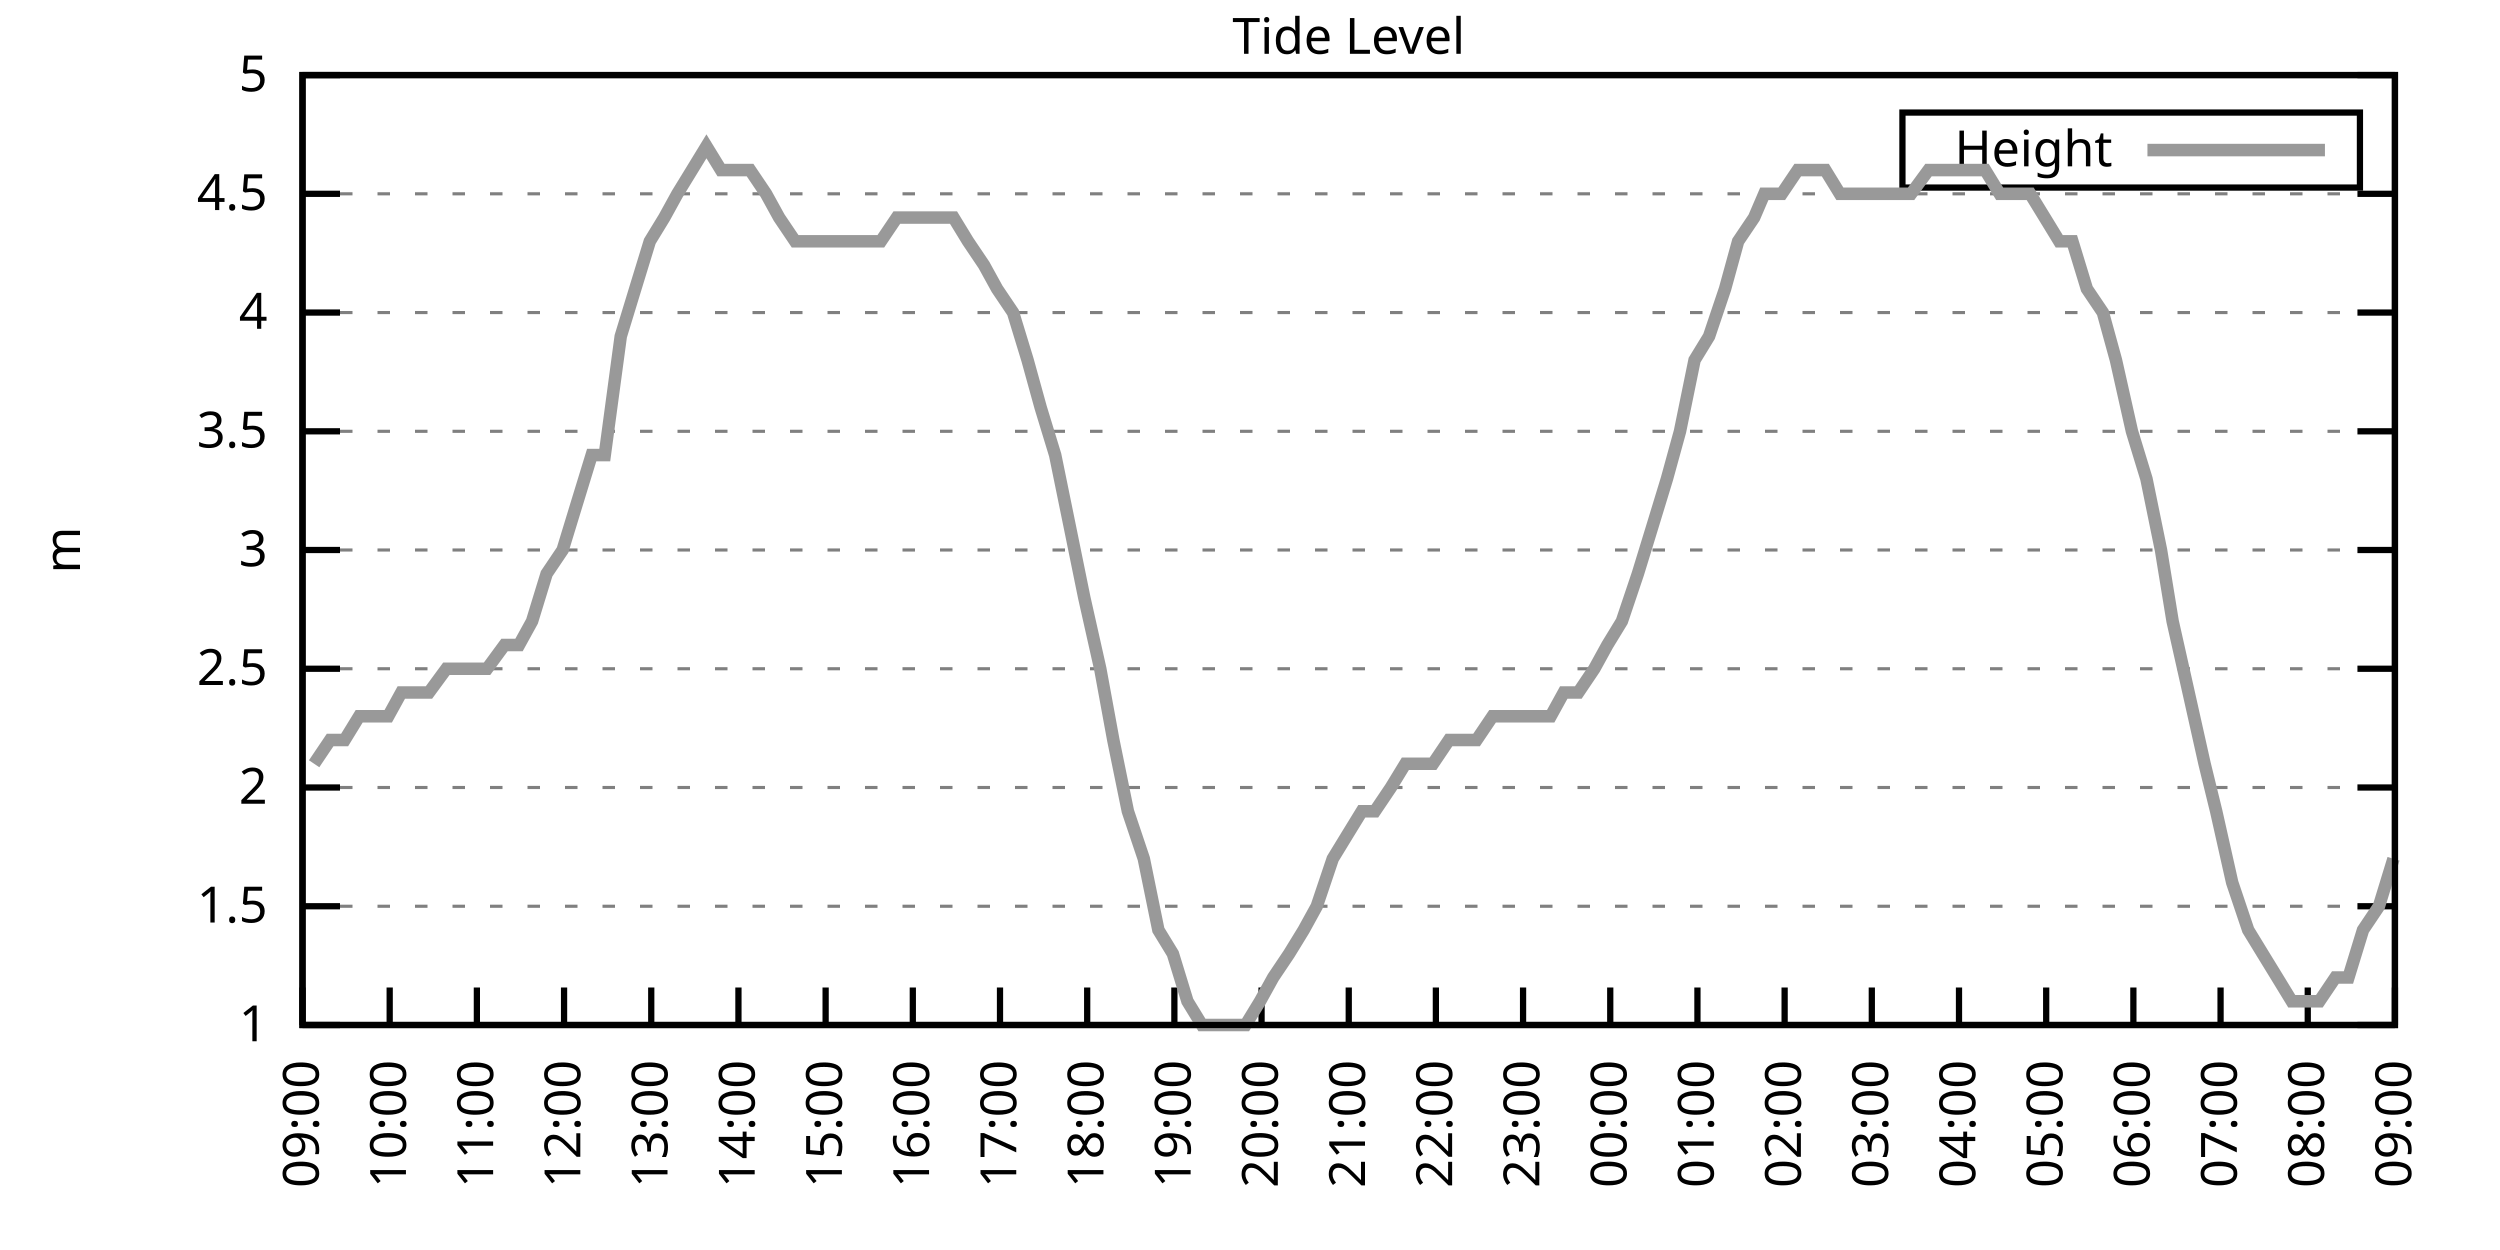
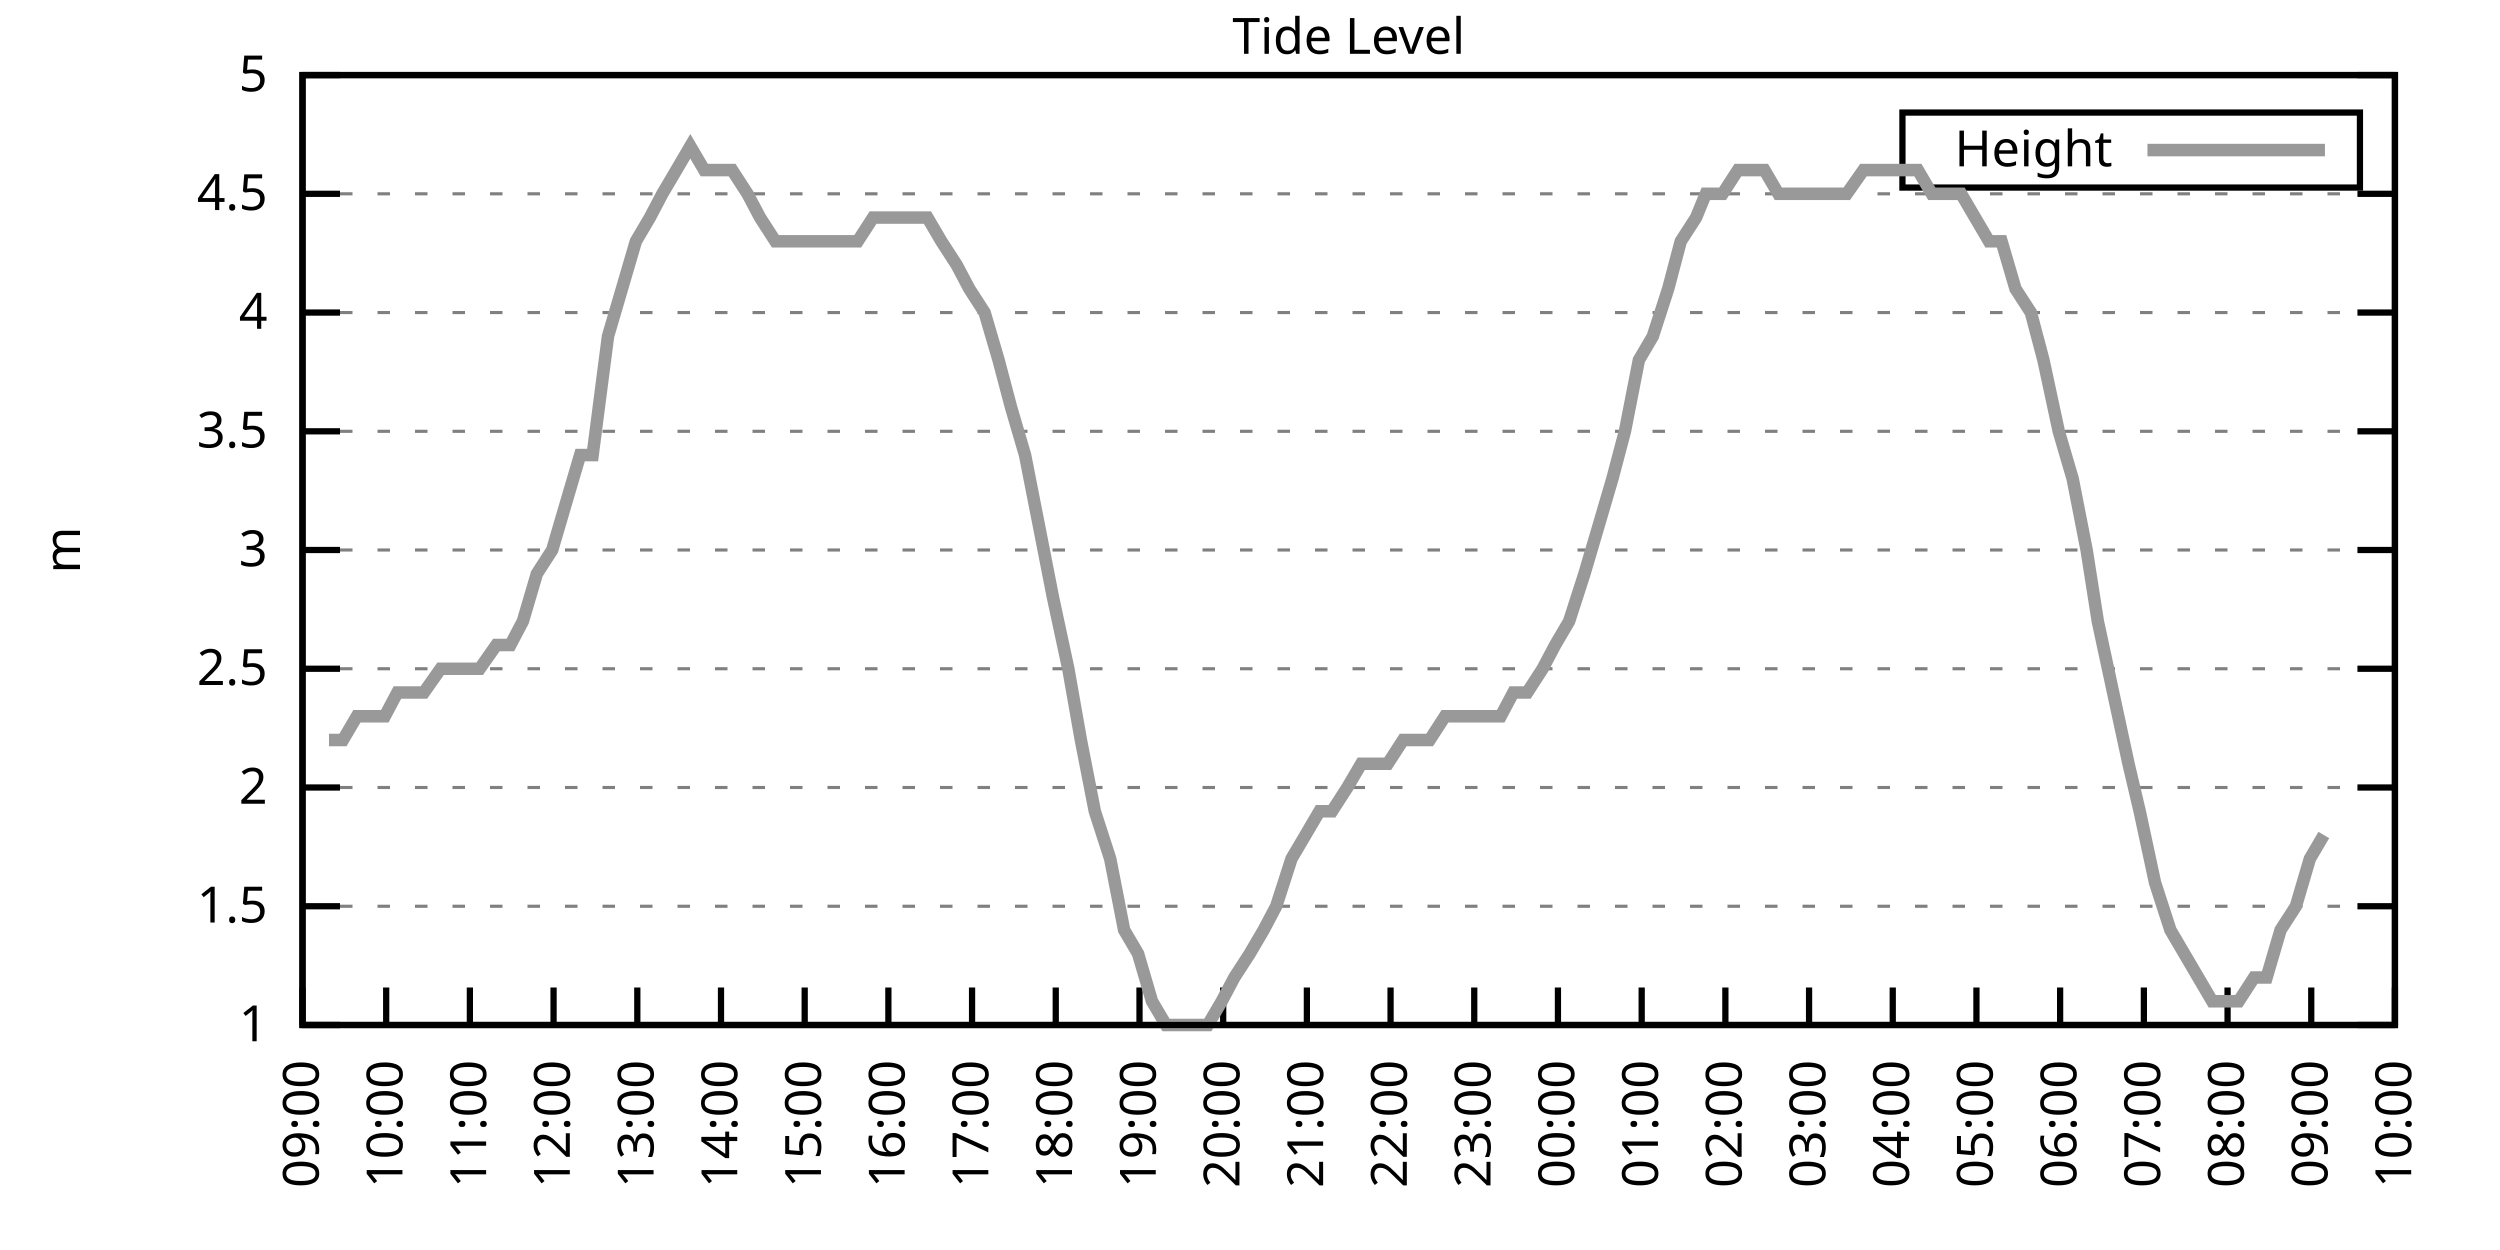
<svg xmlns="http://www.w3.org/2000/svg" xmlns:xlink="http://www.w3.org/1999/xlink" width="400" height="200" viewBox="0 0 400 200">
  <g id="gnuplot_canvas">
    <rect x="0" y="0" width="400" height="200" fill="none" />
    <defs>
      <circle id="gpDot" r="0.5" stroke-width="0.5" stroke="currentColor" />
      <path id="gpPt0" stroke-width="0.333" stroke="currentColor" d="M-1,0 h2 M0,-1 v2" />
      <path id="gpPt1" stroke-width="0.333" stroke="currentColor" d="M-1,-1 L1,1 M1,-1 L-1,1" />
      <path id="gpPt2" stroke-width="0.333" stroke="currentColor" d="M-1,0 L1,0 M0,-1 L0,1 M-1,-1 L1,1 M-1,1 L1,-1" />
      <rect id="gpPt3" stroke-width="0.333" stroke="currentColor" x="-1" y="-1" width="2" height="2" />
      <rect id="gpPt4" stroke-width="0.333" stroke="currentColor" fill="currentColor" x="-1" y="-1" width="2" height="2" />
      <circle id="gpPt5" stroke-width="0.333" stroke="currentColor" cx="0" cy="0" r="1" />
      <use xlink:href="#gpPt5" id="gpPt6" fill="currentColor" stroke="none" />
      <path id="gpPt7" stroke-width="0.333" stroke="currentColor" d="M0,-1.33 L-1.33,0.67 L1.33,0.67 z" />
      <use xlink:href="#gpPt7" id="gpPt8" fill="currentColor" stroke="none" />
      <use xlink:href="#gpPt7" id="gpPt9" stroke="currentColor" transform="rotate(180)" />
      <use xlink:href="#gpPt9" id="gpPt10" fill="currentColor" stroke="none" />
      <use xlink:href="#gpPt3" id="gpPt11" stroke="currentColor" transform="rotate(45)" />
      <use xlink:href="#gpPt11" id="gpPt12" fill="currentColor" stroke="none" />
      <path id="gpPt13" stroke-width="0.333" stroke="currentColor" d="M0,1.330 L1.265,0.411 L0.782,-1.067 L-0.782,-1.076 L-1.265,0.411 z" />
      <use xlink:href="#gpPt13" id="gpPt14" fill="currentColor" stroke="none" />
      <filter id="textbox" filterUnits="objectBoundingBox" x="0" y="0" height="1" width="1">
        <feFlood flood-color="white" flood-opacity="1" result="bgnd" />
        <feComposite in="SourceGraphic" in2="bgnd" operator="atop" />
      </filter>
      <filter id="greybox" filterUnits="objectBoundingBox" x="0" y="0" height="1" width="1">
        <feFlood flood-color="lightgrey" flood-opacity="1" result="grey" />
        <feComposite in="SourceGraphic" in2="grey" operator="atop" />
      </filter>
    </defs>
    <g fill="none" color="white" stroke="currentColor" stroke-width="1.00" stroke-linecap="butt" stroke-linejoin="miter">
</g>
    <g fill="none" color="black" stroke="currentColor" stroke-width="1.00" stroke-linecap="butt" stroke-linejoin="miter">
      <g stroke="none" shape-rendering="crispEdges">
        <polygon fill="rgb(255, 255, 255)" points="48.40,164.00 383.18,164.00 383.18,12.02 48.40,12.02 " />
      </g>
    </g>
    <g fill="none" color="black" stroke="currentColor" stroke-width="1.00" stroke-linecap="butt" stroke-linejoin="miter">
</g>
    <g fill="none" color="black" stroke="black" stroke-width="0.50" stroke-linecap="butt" stroke-linejoin="miter">
</g>
    <g fill="none" color="gray" stroke="currentColor" stroke-width="0.50" stroke-linecap="butt" stroke-linejoin="miter">
      <path stroke="gray" stroke-dasharray="2,4" class="gridline" d="M48.40,164.00 L383.19,164.00  " />
    </g>
    <g fill="none" color="gray" stroke="gray" stroke-width="1.00" stroke-linecap="butt" stroke-linejoin="miter">
</g>
    <g fill="none" color="black" stroke="currentColor" stroke-width="1.00" stroke-linecap="butt" stroke-linejoin="miter">
      <path stroke="black" d="M48.40,164.00 L54.40,164.00 M383.19,164.00 L377.19,164.00  " />
      <g transform="translate(42.80,166.60)" stroke="none" fill="black" font-family="Sans" font-size="8.00" text-anchor="end">
        <text>
          <tspan font-family="Sans"> 1</tspan>
        </text>
      </g>
    </g>
    <g fill="none" color="black" stroke="currentColor" stroke-width="1.00" stroke-linecap="butt" stroke-linejoin="miter">
</g>
    <g fill="none" color="black" stroke="black" stroke-width="0.50" stroke-linecap="butt" stroke-linejoin="miter">
</g>
    <g fill="none" color="gray" stroke="currentColor" stroke-width="0.50" stroke-linecap="butt" stroke-linejoin="miter">
      <path stroke="gray" stroke-dasharray="2,4" class="gridline" d="M48.40,145.00 L383.19,145.00  " />
    </g>
    <g fill="none" color="gray" stroke="gray" stroke-width="1.00" stroke-linecap="butt" stroke-linejoin="miter">
</g>
    <g fill="none" color="black" stroke="currentColor" stroke-width="1.00" stroke-linecap="butt" stroke-linejoin="miter">
      <path stroke="black" d="M48.40,145.00 L54.40,145.00 M383.19,145.00 L377.19,145.00  " />
      <g transform="translate(42.80,147.60)" stroke="none" fill="black" font-family="Sans" font-size="8.00" text-anchor="end">
        <text>
          <tspan font-family="Sans"> 1.5</tspan>
        </text>
      </g>
    </g>
    <g fill="none" color="black" stroke="currentColor" stroke-width="1.00" stroke-linecap="butt" stroke-linejoin="miter">
</g>
    <g fill="none" color="black" stroke="black" stroke-width="0.50" stroke-linecap="butt" stroke-linejoin="miter">
</g>
    <g fill="none" color="gray" stroke="currentColor" stroke-width="0.50" stroke-linecap="butt" stroke-linejoin="miter">
      <path stroke="gray" stroke-dasharray="2,4" class="gridline" d="M48.40,126.00 L383.19,126.00  " />
    </g>
    <g fill="none" color="gray" stroke="gray" stroke-width="1.00" stroke-linecap="butt" stroke-linejoin="miter">
</g>
    <g fill="none" color="black" stroke="currentColor" stroke-width="1.00" stroke-linecap="butt" stroke-linejoin="miter">
      <path stroke="black" d="M48.40,126.00 L54.40,126.00 M383.19,126.00 L377.19,126.00  " />
      <g transform="translate(42.80,128.60)" stroke="none" fill="black" font-family="Sans" font-size="8.00" text-anchor="end">
        <text>
          <tspan font-family="Sans"> 2</tspan>
        </text>
      </g>
    </g>
    <g fill="none" color="black" stroke="currentColor" stroke-width="1.00" stroke-linecap="butt" stroke-linejoin="miter">
</g>
    <g fill="none" color="black" stroke="black" stroke-width="0.50" stroke-linecap="butt" stroke-linejoin="miter">
</g>
    <g fill="none" color="gray" stroke="currentColor" stroke-width="0.50" stroke-linecap="butt" stroke-linejoin="miter">
      <path stroke="gray" stroke-dasharray="2,4" class="gridline" d="M48.40,107.00 L383.19,107.00  " />
    </g>
    <g fill="none" color="gray" stroke="gray" stroke-width="1.00" stroke-linecap="butt" stroke-linejoin="miter">
</g>
    <g fill="none" color="black" stroke="currentColor" stroke-width="1.00" stroke-linecap="butt" stroke-linejoin="miter">
      <path stroke="black" d="M48.40,107.00 L54.40,107.00 M383.19,107.00 L377.19,107.00  " />
      <g transform="translate(42.80,109.60)" stroke="none" fill="black" font-family="Sans" font-size="8.00" text-anchor="end">
        <text>
          <tspan font-family="Sans"> 2.5</tspan>
        </text>
      </g>
    </g>
    <g fill="none" color="black" stroke="currentColor" stroke-width="1.00" stroke-linecap="butt" stroke-linejoin="miter">
</g>
    <g fill="none" color="black" stroke="black" stroke-width="0.50" stroke-linecap="butt" stroke-linejoin="miter">
</g>
    <g fill="none" color="gray" stroke="currentColor" stroke-width="0.50" stroke-linecap="butt" stroke-linejoin="miter">
      <path stroke="gray" stroke-dasharray="2,4" class="gridline" d="M48.40,88.00 L383.19,88.00  " />
    </g>
    <g fill="none" color="gray" stroke="gray" stroke-width="1.00" stroke-linecap="butt" stroke-linejoin="miter">
</g>
    <g fill="none" color="black" stroke="currentColor" stroke-width="1.00" stroke-linecap="butt" stroke-linejoin="miter">
      <path stroke="black" d="M48.40,88.00 L54.40,88.00 M383.19,88.00 L377.19,88.00  " />
      <g transform="translate(42.80,90.60)" stroke="none" fill="black" font-family="Sans" font-size="8.00" text-anchor="end">
        <text>
          <tspan font-family="Sans"> 3</tspan>
        </text>
      </g>
    </g>
    <g fill="none" color="black" stroke="currentColor" stroke-width="1.00" stroke-linecap="butt" stroke-linejoin="miter">
</g>
    <g fill="none" color="black" stroke="black" stroke-width="0.50" stroke-linecap="butt" stroke-linejoin="miter">
</g>
    <g fill="none" color="gray" stroke="currentColor" stroke-width="0.50" stroke-linecap="butt" stroke-linejoin="miter">
      <path stroke="gray" stroke-dasharray="2,4" class="gridline" d="M48.40,69.01 L383.19,69.01  " />
    </g>
    <g fill="none" color="gray" stroke="gray" stroke-width="1.00" stroke-linecap="butt" stroke-linejoin="miter">
</g>
    <g fill="none" color="black" stroke="currentColor" stroke-width="1.00" stroke-linecap="butt" stroke-linejoin="miter">
      <path stroke="black" d="M48.40,69.01 L54.40,69.01 M383.19,69.01 L377.19,69.01  " />
      <g transform="translate(42.80,71.61)" stroke="none" fill="black" font-family="Sans" font-size="8.00" text-anchor="end">
        <text>
          <tspan font-family="Sans"> 3.5</tspan>
        </text>
      </g>
    </g>
    <g fill="none" color="black" stroke="currentColor" stroke-width="1.00" stroke-linecap="butt" stroke-linejoin="miter">
</g>
    <g fill="none" color="black" stroke="black" stroke-width="0.50" stroke-linecap="butt" stroke-linejoin="miter">
</g>
    <g fill="none" color="gray" stroke="currentColor" stroke-width="0.50" stroke-linecap="butt" stroke-linejoin="miter">
      <path stroke="gray" stroke-dasharray="2,4" class="gridline" d="M48.40,50.01 L383.19,50.01  " />
    </g>
    <g fill="none" color="gray" stroke="gray" stroke-width="1.00" stroke-linecap="butt" stroke-linejoin="miter">
</g>
    <g fill="none" color="black" stroke="currentColor" stroke-width="1.00" stroke-linecap="butt" stroke-linejoin="miter">
      <path stroke="black" d="M48.40,50.01 L54.40,50.01 M383.19,50.01 L377.19,50.01  " />
      <g transform="translate(42.80,52.61)" stroke="none" fill="black" font-family="Sans" font-size="8.00" text-anchor="end">
        <text>
          <tspan font-family="Sans"> 4</tspan>
        </text>
      </g>
    </g>
    <g fill="none" color="black" stroke="currentColor" stroke-width="1.00" stroke-linecap="butt" stroke-linejoin="miter">
</g>
    <g fill="none" color="black" stroke="black" stroke-width="0.50" stroke-linecap="butt" stroke-linejoin="miter">
</g>
    <g fill="none" color="gray" stroke="currentColor" stroke-width="0.50" stroke-linecap="butt" stroke-linejoin="miter">
      <path stroke="gray" stroke-dasharray="2,4" class="gridline" d="M48.40,31.01 L383.19,31.01  " />
    </g>
    <g fill="none" color="gray" stroke="gray" stroke-width="1.00" stroke-linecap="butt" stroke-linejoin="miter">
</g>
    <g fill="none" color="black" stroke="currentColor" stroke-width="1.00" stroke-linecap="butt" stroke-linejoin="miter">
      <path stroke="black" d="M48.40,31.01 L54.40,31.01 M383.19,31.01 L377.19,31.01  " />
      <g transform="translate(42.80,33.61)" stroke="none" fill="black" font-family="Sans" font-size="8.00" text-anchor="end">
        <text>
          <tspan font-family="Sans"> 4.5</tspan>
        </text>
      </g>
    </g>
    <g fill="none" color="black" stroke="currentColor" stroke-width="1.00" stroke-linecap="butt" stroke-linejoin="miter">
</g>
    <g fill="none" color="black" stroke="black" stroke-width="0.50" stroke-linecap="butt" stroke-linejoin="miter">
</g>
    <g fill="none" color="gray" stroke="currentColor" stroke-width="0.50" stroke-linecap="butt" stroke-linejoin="miter">
      <path stroke="gray" stroke-dasharray="2,4" class="gridline" d="M48.40,12.01 L383.19,12.01  " />
    </g>
    <g fill="none" color="gray" stroke="gray" stroke-width="1.00" stroke-linecap="butt" stroke-linejoin="miter">
</g>
    <g fill="none" color="black" stroke="currentColor" stroke-width="1.00" stroke-linecap="butt" stroke-linejoin="miter">
      <path stroke="black" d="M48.40,12.01 L54.40,12.01 M383.19,12.01 L377.19,12.01  " />
      <g transform="translate(42.80,14.61)" stroke="none" fill="black" font-family="Sans" font-size="8.00" text-anchor="end">
        <text>
          <tspan font-family="Sans"> 5</tspan>
        </text>
      </g>
    </g>
    <g fill="none" color="black" stroke="currentColor" stroke-width="1.00" stroke-linecap="butt" stroke-linejoin="miter">
      <path stroke="black" d="M48.40,164.00 L48.40,158.00  " />
      <g transform="translate(51.00,169.60) rotate(270.00)" stroke="none" fill="black" font-family="Sans" font-size="8.00" text-anchor="end">
        <text>
          <tspan font-family="Sans">09:00</tspan>
        </text>
      </g>
    </g>
    <g fill="none" color="black" stroke="currentColor" stroke-width="1.00" stroke-linecap="butt" stroke-linejoin="miter">
-       <path stroke="black" d="M62.35,164.00 L62.35,158.00  " />
-       <g transform="translate(64.95,169.60) rotate(270.00)" stroke="none" fill="black" font-family="Sans" font-size="8.00" text-anchor="end">
+       <path stroke="black" d="M61.79,164.00 L61.79,158.00  " />
+       <g transform="translate(64.39,169.60) rotate(270.00)" stroke="none" fill="black" font-family="Sans" font-size="8.00" text-anchor="end">
        <text>
          <tspan font-family="Sans">10:00</tspan>
        </text>
      </g>
    </g>
    <g fill="none" color="black" stroke="currentColor" stroke-width="1.00" stroke-linecap="butt" stroke-linejoin="miter">
-       <path stroke="black" d="M76.30,164.00 L76.30,158.00  " />
-       <g transform="translate(78.90,169.60) rotate(270.00)" stroke="none" fill="black" font-family="Sans" font-size="8.00" text-anchor="end">
+       <path stroke="black" d="M75.18,164.00 L75.18,158.00  " />
+       <g transform="translate(77.78,169.60) rotate(270.00)" stroke="none" fill="black" font-family="Sans" font-size="8.00" text-anchor="end">
        <text>
          <tspan font-family="Sans">11:00</tspan>
        </text>
      </g>
    </g>
    <g fill="none" color="black" stroke="currentColor" stroke-width="1.00" stroke-linecap="butt" stroke-linejoin="miter">
-       <path stroke="black" d="M90.25,164.00 L90.25,158.00  " />
-       <g transform="translate(92.85,169.60) rotate(270.00)" stroke="none" fill="black" font-family="Sans" font-size="8.00" text-anchor="end">
+       <path stroke="black" d="M88.57,164.00 L88.57,158.00  " />
+       <g transform="translate(91.17,169.60) rotate(270.00)" stroke="none" fill="black" font-family="Sans" font-size="8.00" text-anchor="end">
        <text>
          <tspan font-family="Sans">12:00</tspan>
        </text>
      </g>
    </g>
    <g fill="none" color="black" stroke="currentColor" stroke-width="1.00" stroke-linecap="butt" stroke-linejoin="miter">
-       <path stroke="black" d="M104.20,164.00 L104.20,158.00  " />
-       <g transform="translate(106.80,169.60) rotate(270.00)" stroke="none" fill="black" font-family="Sans" font-size="8.00" text-anchor="end">
+       <path stroke="black" d="M101.97,164.00 L101.97,158.00  " />
+       <g transform="translate(104.57,169.60) rotate(270.00)" stroke="none" fill="black" font-family="Sans" font-size="8.00" text-anchor="end">
        <text>
          <tspan font-family="Sans">13:00</tspan>
        </text>
      </g>
    </g>
    <g fill="none" color="black" stroke="currentColor" stroke-width="1.00" stroke-linecap="butt" stroke-linejoin="miter">
-       <path stroke="black" d="M118.15,164.00 L118.15,158.00  " />
-       <g transform="translate(120.75,169.60) rotate(270.00)" stroke="none" fill="black" font-family="Sans" font-size="8.00" text-anchor="end">
+       <path stroke="black" d="M115.36,164.00 L115.36,158.00  " />
+       <g transform="translate(117.96,169.60) rotate(270.00)" stroke="none" fill="black" font-family="Sans" font-size="8.00" text-anchor="end">
        <text>
          <tspan font-family="Sans">14:00</tspan>
        </text>
      </g>
    </g>
    <g fill="none" color="black" stroke="currentColor" stroke-width="1.00" stroke-linecap="butt" stroke-linejoin="miter">
-       <path stroke="black" d="M132.10,164.00 L132.10,158.00  " />
-       <g transform="translate(134.70,169.60) rotate(270.00)" stroke="none" fill="black" font-family="Sans" font-size="8.00" text-anchor="end">
+       <path stroke="black" d="M128.75,164.00 L128.75,158.00  " />
+       <g transform="translate(131.35,169.60) rotate(270.00)" stroke="none" fill="black" font-family="Sans" font-size="8.00" text-anchor="end">
        <text>
          <tspan font-family="Sans">15:00</tspan>
        </text>
      </g>
    </g>
    <g fill="none" color="black" stroke="currentColor" stroke-width="1.00" stroke-linecap="butt" stroke-linejoin="miter">
-       <path stroke="black" d="M146.05,164.00 L146.05,158.00  " />
-       <g transform="translate(148.65,169.60) rotate(270.00)" stroke="none" fill="black" font-family="Sans" font-size="8.00" text-anchor="end">
+       <path stroke="black" d="M142.14,164.00 L142.14,158.00  " />
+       <g transform="translate(144.74,169.60) rotate(270.00)" stroke="none" fill="black" font-family="Sans" font-size="8.00" text-anchor="end">
        <text>
          <tspan font-family="Sans">16:00</tspan>
        </text>
      </g>
    </g>
    <g fill="none" color="black" stroke="currentColor" stroke-width="1.00" stroke-linecap="butt" stroke-linejoin="miter">
-       <path stroke="black" d="M160.00,164.00 L160.00,158.00  " />
-       <g transform="translate(162.60,169.60) rotate(270.00)" stroke="none" fill="black" font-family="Sans" font-size="8.00" text-anchor="end">
+       <path stroke="black" d="M155.53,164.00 L155.53,158.00  " />
+       <g transform="translate(158.13,169.60) rotate(270.00)" stroke="none" fill="black" font-family="Sans" font-size="8.00" text-anchor="end">
        <text>
          <tspan font-family="Sans">17:00</tspan>
        </text>
      </g>
    </g>
    <g fill="none" color="black" stroke="currentColor" stroke-width="1.00" stroke-linecap="butt" stroke-linejoin="miter">
-       <path stroke="black" d="M173.95,164.00 L173.95,158.00  " />
-       <g transform="translate(176.55,169.60) rotate(270.00)" stroke="none" fill="black" font-family="Sans" font-size="8.00" text-anchor="end">
+       <path stroke="black" d="M168.92,164.00 L168.92,158.00  " />
+       <g transform="translate(171.52,169.60) rotate(270.00)" stroke="none" fill="black" font-family="Sans" font-size="8.00" text-anchor="end">
        <text>
          <tspan font-family="Sans">18:00</tspan>
        </text>
      </g>
    </g>
    <g fill="none" color="black" stroke="currentColor" stroke-width="1.00" stroke-linecap="butt" stroke-linejoin="miter">
-       <path stroke="black" d="M187.90,164.00 L187.90,158.00  " />
-       <g transform="translate(190.50,169.60) rotate(270.00)" stroke="none" fill="black" font-family="Sans" font-size="8.00" text-anchor="end">
+       <path stroke="black" d="M182.32,164.00 L182.32,158.00  " />
+       <g transform="translate(184.92,169.60) rotate(270.00)" stroke="none" fill="black" font-family="Sans" font-size="8.00" text-anchor="end">
        <text>
          <tspan font-family="Sans">19:00</tspan>
        </text>
      </g>
    </g>
    <g fill="none" color="black" stroke="currentColor" stroke-width="1.00" stroke-linecap="butt" stroke-linejoin="miter">
-       <path stroke="black" d="M201.85,164.00 L201.85,158.00  " />
-       <g transform="translate(204.45,169.60) rotate(270.00)" stroke="none" fill="black" font-family="Sans" font-size="8.00" text-anchor="end">
+       <path stroke="black" d="M195.71,164.00 L195.71,158.00  " />
+       <g transform="translate(198.31,169.60) rotate(270.00)" stroke="none" fill="black" font-family="Sans" font-size="8.00" text-anchor="end">
        <text>
          <tspan font-family="Sans">20:00</tspan>
        </text>
      </g>
    </g>
    <g fill="none" color="black" stroke="currentColor" stroke-width="1.00" stroke-linecap="butt" stroke-linejoin="miter">
-       <path stroke="black" d="M215.80,164.00 L215.80,158.00  " />
-       <g transform="translate(218.40,169.60) rotate(270.00)" stroke="none" fill="black" font-family="Sans" font-size="8.00" text-anchor="end">
+       <path stroke="black" d="M209.10,164.00 L209.10,158.00  " />
+       <g transform="translate(211.70,169.60) rotate(270.00)" stroke="none" fill="black" font-family="Sans" font-size="8.00" text-anchor="end">
        <text>
          <tspan font-family="Sans">21:00</tspan>
        </text>
      </g>
    </g>
    <g fill="none" color="black" stroke="currentColor" stroke-width="1.00" stroke-linecap="butt" stroke-linejoin="miter">
-       <path stroke="black" d="M229.74,164.00 L229.74,158.00  " />
-       <g transform="translate(232.34,169.60) rotate(270.00)" stroke="none" fill="black" font-family="Sans" font-size="8.00" text-anchor="end">
+       <path stroke="black" d="M222.49,164.00 L222.49,158.00  " />
+       <g transform="translate(225.09,169.60) rotate(270.00)" stroke="none" fill="black" font-family="Sans" font-size="8.00" text-anchor="end">
        <text>
          <tspan font-family="Sans">22:00</tspan>
        </text>
      </g>
    </g>
    <g fill="none" color="black" stroke="currentColor" stroke-width="1.00" stroke-linecap="butt" stroke-linejoin="miter">
-       <path stroke="black" d="M243.69,164.00 L243.69,158.00  " />
-       <g transform="translate(246.29,169.60) rotate(270.00)" stroke="none" fill="black" font-family="Sans" font-size="8.00" text-anchor="end">
+       <path stroke="black" d="M235.88,164.00 L235.88,158.00  " />
+       <g transform="translate(238.48,169.60) rotate(270.00)" stroke="none" fill="black" font-family="Sans" font-size="8.00" text-anchor="end">
        <text>
          <tspan font-family="Sans">23:00</tspan>
        </text>
      </g>
    </g>
    <g fill="none" color="black" stroke="currentColor" stroke-width="1.00" stroke-linecap="butt" stroke-linejoin="miter">
-       <path stroke="black" d="M257.64,164.00 L257.64,158.00  " />
-       <g transform="translate(260.24,169.60) rotate(270.00)" stroke="none" fill="black" font-family="Sans" font-size="8.00" text-anchor="end">
+       <path stroke="black" d="M249.27,164.00 L249.27,158.00  " />
+       <g transform="translate(251.87,169.60) rotate(270.00)" stroke="none" fill="black" font-family="Sans" font-size="8.00" text-anchor="end">
        <text>
          <tspan font-family="Sans">00:00</tspan>
        </text>
      </g>
    </g>
    <g fill="none" color="black" stroke="currentColor" stroke-width="1.00" stroke-linecap="butt" stroke-linejoin="miter">
-       <path stroke="black" d="M271.59,164.00 L271.59,158.00  " />
-       <g transform="translate(274.19,169.60) rotate(270.00)" stroke="none" fill="black" font-family="Sans" font-size="8.00" text-anchor="end">
+       <path stroke="black" d="M262.67,164.00 L262.67,158.00  " />
+       <g transform="translate(265.27,169.60) rotate(270.00)" stroke="none" fill="black" font-family="Sans" font-size="8.00" text-anchor="end">
        <text>
          <tspan font-family="Sans">01:00</tspan>
        </text>
      </g>
    </g>
    <g fill="none" color="black" stroke="currentColor" stroke-width="1.00" stroke-linecap="butt" stroke-linejoin="miter">
-       <path stroke="black" d="M285.54,164.00 L285.54,158.00  " />
-       <g transform="translate(288.14,169.60) rotate(270.00)" stroke="none" fill="black" font-family="Sans" font-size="8.00" text-anchor="end">
+       <path stroke="black" d="M276.06,164.00 L276.06,158.00  " />
+       <g transform="translate(278.66,169.60) rotate(270.00)" stroke="none" fill="black" font-family="Sans" font-size="8.00" text-anchor="end">
        <text>
          <tspan font-family="Sans">02:00</tspan>
        </text>
      </g>
    </g>
    <g fill="none" color="black" stroke="currentColor" stroke-width="1.00" stroke-linecap="butt" stroke-linejoin="miter">
-       <path stroke="black" d="M299.49,164.00 L299.49,158.00  " />
-       <g transform="translate(302.09,169.60) rotate(270.00)" stroke="none" fill="black" font-family="Sans" font-size="8.00" text-anchor="end">
+       <path stroke="black" d="M289.45,164.00 L289.45,158.00  " />
+       <g transform="translate(292.05,169.60) rotate(270.00)" stroke="none" fill="black" font-family="Sans" font-size="8.00" text-anchor="end">
        <text>
          <tspan font-family="Sans">03:00</tspan>
        </text>
      </g>
    </g>
    <g fill="none" color="black" stroke="currentColor" stroke-width="1.00" stroke-linecap="butt" stroke-linejoin="miter">
-       <path stroke="black" d="M313.44,164.00 L313.44,158.00  " />
-       <g transform="translate(316.04,169.60) rotate(270.00)" stroke="none" fill="black" font-family="Sans" font-size="8.00" text-anchor="end">
+       <path stroke="black" d="M302.84,164.00 L302.84,158.00  " />
+       <g transform="translate(305.44,169.60) rotate(270.00)" stroke="none" fill="black" font-family="Sans" font-size="8.00" text-anchor="end">
        <text>
          <tspan font-family="Sans">04:00</tspan>
        </text>
      </g>
    </g>
    <g fill="none" color="black" stroke="currentColor" stroke-width="1.00" stroke-linecap="butt" stroke-linejoin="miter">
-       <path stroke="black" d="M327.39,164.00 L327.39,158.00  " />
-       <g transform="translate(329.99,169.60) rotate(270.00)" stroke="none" fill="black" font-family="Sans" font-size="8.00" text-anchor="end">
+       <path stroke="black" d="M316.23,164.00 L316.23,158.00  " />
+       <g transform="translate(318.83,169.60) rotate(270.00)" stroke="none" fill="black" font-family="Sans" font-size="8.00" text-anchor="end">
        <text>
          <tspan font-family="Sans">05:00</tspan>
        </text>
      </g>
    </g>
    <g fill="none" color="black" stroke="currentColor" stroke-width="1.00" stroke-linecap="butt" stroke-linejoin="miter">
-       <path stroke="black" d="M341.34,164.00 L341.34,158.00  " />
-       <g transform="translate(343.94,169.60) rotate(270.00)" stroke="none" fill="black" font-family="Sans" font-size="8.00" text-anchor="end">
+       <path stroke="black" d="M329.62,164.00 L329.62,158.00  " />
+       <g transform="translate(332.22,169.60) rotate(270.00)" stroke="none" fill="black" font-family="Sans" font-size="8.00" text-anchor="end">
        <text>
          <tspan font-family="Sans">06:00</tspan>
        </text>
      </g>
    </g>
    <g fill="none" color="black" stroke="currentColor" stroke-width="1.00" stroke-linecap="butt" stroke-linejoin="miter">
-       <path stroke="black" d="M355.29,164.00 L355.29,158.00  " />
-       <g transform="translate(357.89,169.60) rotate(270.00)" stroke="none" fill="black" font-family="Sans" font-size="8.00" text-anchor="end">
+       <path stroke="black" d="M343.02,164.00 L343.02,158.00  " />
+       <g transform="translate(345.62,169.60) rotate(270.00)" stroke="none" fill="black" font-family="Sans" font-size="8.00" text-anchor="end">
        <text>
          <tspan font-family="Sans">07:00</tspan>
        </text>
      </g>
    </g>
    <g fill="none" color="black" stroke="currentColor" stroke-width="1.00" stroke-linecap="butt" stroke-linejoin="miter">
-       <path stroke="black" d="M369.24,164.00 L369.24,158.00  " />
-       <g transform="translate(371.84,169.60) rotate(270.00)" stroke="none" fill="black" font-family="Sans" font-size="8.00" text-anchor="end">
+       <path stroke="black" d="M356.41,164.00 L356.41,158.00  " />
+       <g transform="translate(359.01,169.60) rotate(270.00)" stroke="none" fill="black" font-family="Sans" font-size="8.00" text-anchor="end">
        <text>
          <tspan font-family="Sans">08:00</tspan>
+         </text>
+       </g>
+     </g>
+     <g fill="none" color="black" stroke="currentColor" stroke-width="1.00" stroke-linecap="butt" stroke-linejoin="miter">
+       <path stroke="black" d="M369.80,164.00 L369.80,158.00  " />
+       <g transform="translate(372.40,169.60) rotate(270.00)" stroke="none" fill="black" font-family="Sans" font-size="8.00" text-anchor="end">
+         <text>
+           <tspan font-family="Sans">09:00</tspan>
        </text>
      </g>
    </g>
    <g fill="none" color="black" stroke="currentColor" stroke-width="1.00" stroke-linecap="butt" stroke-linejoin="miter">
      <path stroke="black" d="M383.19,164.00 L383.19,158.00  " />
      <g transform="translate(385.79,169.60) rotate(270.00)" stroke="none" fill="black" font-family="Sans" font-size="8.00" text-anchor="end">
        <text>
-           <tspan font-family="Sans">09:00</tspan>
+           <tspan font-family="Sans">10:00</tspan>
        </text>
      </g>
    </g>
    <g fill="none" color="black" stroke="currentColor" stroke-width="1.00" stroke-linecap="butt" stroke-linejoin="miter">
</g>
    <g fill="none" color="black" stroke="currentColor" stroke-width="1.00" stroke-linecap="butt" stroke-linejoin="miter">
      <path stroke="black" d="M48.40,12.01 L48.40,164.00 L383.19,164.00 L383.19,12.01 L48.40,12.01 Z  " />
    </g>
    <g fill="none" color="black" stroke="currentColor" stroke-width="1.00" stroke-linecap="butt" stroke-linejoin="miter">
</g>
    <g fill="none" color="black" stroke="currentColor" stroke-width="1.00" stroke-linecap="butt" stroke-linejoin="miter">
      <path stroke="black" d="M304.39,30.01 L304.39,18.01 L377.59,18.01 L377.59,30.01 L304.39,30.01 Z  " />
    </g>
    <g id="Tide_level_plot_1">
      <g fill="none" color="white" stroke="black" stroke-width="2.00" stroke-linecap="butt" stroke-linejoin="miter">
</g>
      <g fill="none" color="black" stroke="currentColor" stroke-width="2.00" stroke-linecap="butt" stroke-linejoin="miter">
        <g transform="translate(337.99,26.61)" stroke="none" fill="black" font-family="Sans" font-size="8.00" text-anchor="end">
          <text>
            <tspan font-family="Sans">Height</tspan>
          </text>
        </g>
      </g>
      <g fill="none" color="black" stroke="currentColor" stroke-width="2.00" stroke-linecap="butt" stroke-linejoin="miter">
-         <path stroke="rgb(153, 153, 153)" d="M343.59,24.01 L371.99,24.01 M50.26,122.20 L52.82,118.40 L55.14,118.40 L57.47,114.60 L59.79,114.60 L62.12,114.60   L64.21,110.80 L66.53,110.80 L68.63,110.80 L71.42,107.00 L73.51,107.00 L75.83,107.00 L77.93,107.00 L80.72,103.20   L83.04,103.20 L85.13,99.40 L87.46,91.80 L90.02,88.00 L92.34,80.41 L94.67,72.81 L96.76,72.81 L99.32,53.81   L101.64,46.21 L103.97,38.61 L106.29,34.81 L108.38,31.01 L110.71,27.21 L113.03,23.41 L115.36,27.21 L117.68,27.21   L120.01,27.21 L122.57,31.01 L124.66,34.81 L127.22,38.61 L129.54,38.61 L131.87,38.61 L134.19,38.61 L136.51,38.61   L138.61,38.61 L140.93,38.61 L143.49,34.81 L145.58,34.81 L147.91,34.81 L150.46,34.81 L152.56,34.81 L154.88,38.61   L157.44,42.41 L159.53,46.21 L162.09,50.01 L164.41,57.61 L166.51,65.21 L168.83,72.81 L171.16,84.21 L173.48,95.60   L176.04,107.00 L178.13,118.40 L180.46,129.80 L183.01,137.40 L185.34,148.80 L187.66,152.60 L189.99,160.20 L192.31,164.00   L194.41,164.00 L196.73,164.00 L199.29,164.00 L201.61,160.20 L203.71,156.40 L206.26,152.60 L208.59,148.80 L210.68,145.00   L213.24,137.40 L215.56,133.60 L217.89,129.80 L219.98,129.80 L222.54,126.00 L224.86,122.20 L227.19,122.20 L229.28,122.20   L231.84,118.40 L234.16,118.40 L236.25,118.40 L238.81,114.60 L240.90,114.60 L243.23,114.60 L245.55,114.60 L248.11,114.60   L250.20,110.80 L252.53,110.80 L255.09,107.00 L257.18,103.20 L259.50,99.40 L262.06,91.80 L264.39,84.21 L266.71,76.61   L268.80,69.01 L271.13,57.61 L273.45,53.81 L276.01,46.21 L278.10,38.61 L280.66,34.81 L282.29,31.01 L285.08,31.01   L287.64,27.21 L289.96,27.21 L292.05,27.21 L294.38,31.01 L296.94,31.01 L299.26,31.01 L301.58,31.01 L303.91,31.01   L305.77,31.01 L308.56,27.21 L310.88,27.21 L313.21,27.21 L315.07,27.21 L317.63,27.21 L319.95,31.01 L322.28,31.01   L324.83,31.01 L327.16,34.81 L329.48,38.61 L331.58,38.61 L333.90,46.21 L336.46,50.01 L338.55,57.61 L341.11,69.01   L343.43,76.61 L345.76,88.00 L347.62,99.40 L350.18,110.80 L352.73,122.20 L354.59,129.80 L357.15,141.20 L359.71,148.80   L362.03,152.60 L364.36,156.40 L366.68,160.20 L369.01,160.20 L371.10,160.20 L373.66,156.40 L375.75,156.40 L378.08,148.80   L380.63,145.00 L382.96,137.40  " />
+         <path stroke="rgb(153, 153, 153)" d="M343.59,24.01 L371.99,24.01 M52.64,118.40 L54.87,118.40 L57.10,114.60 L59.34,114.60 L61.57,114.60 L63.58,110.80   L65.81,110.80 L67.82,110.80 L70.50,107.00 L72.50,107.00 L74.74,107.00 L76.75,107.00 L79.42,103.20 L81.66,103.20   L83.66,99.40 L85.90,91.80 L88.35,88.00 L90.58,80.41 L92.82,72.81 L94.82,72.81 L97.28,53.81 L99.51,46.21   L101.74,38.61 L103.98,34.81 L105.98,31.01 L108.22,27.21 L110.45,23.41 L112.68,27.21 L114.91,27.21 L117.14,27.21   L119.60,31.01 L121.61,34.81 L124.06,38.61 L126.29,38.61 L128.53,38.61 L130.76,38.61 L132.99,38.61 L135.00,38.61   L137.23,38.61 L139.69,34.81 L141.69,34.81 L143.93,34.81 L146.38,34.81 L148.39,34.81 L150.62,38.61 L153.08,42.41   L155.09,46.21 L157.54,50.01 L159.77,57.61 L161.78,65.21 L164.01,72.81 L166.25,84.21 L168.48,95.60 L170.93,107.00   L172.94,118.40 L175.17,129.80 L177.63,137.40 L179.86,148.80 L182.09,152.60 L184.32,160.20 L186.56,164.00 L188.57,164.00   L190.80,164.00 L193.25,164.00 L195.48,160.20 L197.49,156.40 L199.95,152.60 L202.18,148.80 L204.19,145.00 L206.64,137.40   L208.88,133.60 L211.11,129.80 L213.12,129.80 L215.57,126.00 L217.80,122.20 L220.04,122.20 L222.04,122.20 L224.50,118.40   L226.73,118.40 L228.74,118.40 L231.20,114.60 L233.20,114.60 L235.44,114.60 L237.67,114.60 L240.12,114.60 L242.13,110.80   L244.36,110.80 L246.82,107.00 L248.83,103.20 L251.06,99.40 L253.51,91.80 L255.75,84.21 L257.98,76.61 L259.99,69.01   L262.22,57.61 L264.45,53.81 L266.91,46.21 L268.92,38.61 L271.37,34.81 L272.93,31.01 L275.61,31.01 L278.07,27.21   L280.30,27.21 L282.31,27.21 L284.54,31.01 L286.99,31.01 L289.23,31.01 L291.46,31.01 L293.69,31.01 L295.48,31.01   L298.15,27.21 L300.39,27.21 L302.62,27.21 L304.40,27.21 L306.86,27.21 L309.09,31.01 L311.32,31.01 L313.78,31.01   L316.01,34.81 L318.24,38.61 L320.25,38.61 L322.48,46.21 L324.94,50.01 L326.95,57.61 L329.40,69.01 L331.63,76.61   L333.86,88.00 L335.65,99.40 L338.10,110.80 L340.56,122.20 L342.35,129.80 L344.80,141.20 L347.26,148.80 L349.49,152.60   L351.72,156.40 L353.95,160.20 L356.18,160.20 L358.19,160.20 L360.65,156.40 L362.66,156.40 L364.89,148.80 L367.34,145.00   L369.58,137.40 L371.81,133.60  " />
      </g>
    </g>
    <g fill="none" color="black" stroke="currentColor" stroke-width="2.00" stroke-linecap="butt" stroke-linejoin="miter">
</g>
    <g fill="none" color="black" stroke="black" stroke-width="1.00" stroke-linecap="butt" stroke-linejoin="miter">
</g>
    <g fill="none" color="black" stroke="currentColor" stroke-width="1.00" stroke-linecap="butt" stroke-linejoin="miter">
      <path stroke="black" d="M48.40,12.01 L48.40,164.00 L383.19,164.00 L383.19,12.01 L48.40,12.01 Z  " />
      <g transform="translate(12.80,88.01) rotate(270.00)" stroke="none" fill="black" font-family="Sans" font-size="8.00" text-anchor="middle">
        <text>
          <tspan font-family="Sans">m</tspan>
        </text>
      </g>
    </g>
    <g fill="none" color="black" stroke="currentColor" stroke-width="1.00" stroke-linecap="butt" stroke-linejoin="miter">
</g>
    <g fill="none" color="black" stroke="currentColor" stroke-width="1.00" stroke-linecap="butt" stroke-linejoin="miter">
      <g transform="translate(215.79,8.61)" stroke="none" fill="black" font-family="Sans" font-size="8.00" text-anchor="middle">
        <text>
          <tspan font-family="Sans">Tide Level</tspan>
        </text>
      </g>
    </g>
    <g fill="none" color="black" stroke="currentColor" stroke-width="1.00" stroke-linecap="butt" stroke-linejoin="miter">
</g>
  </g>
</svg>
